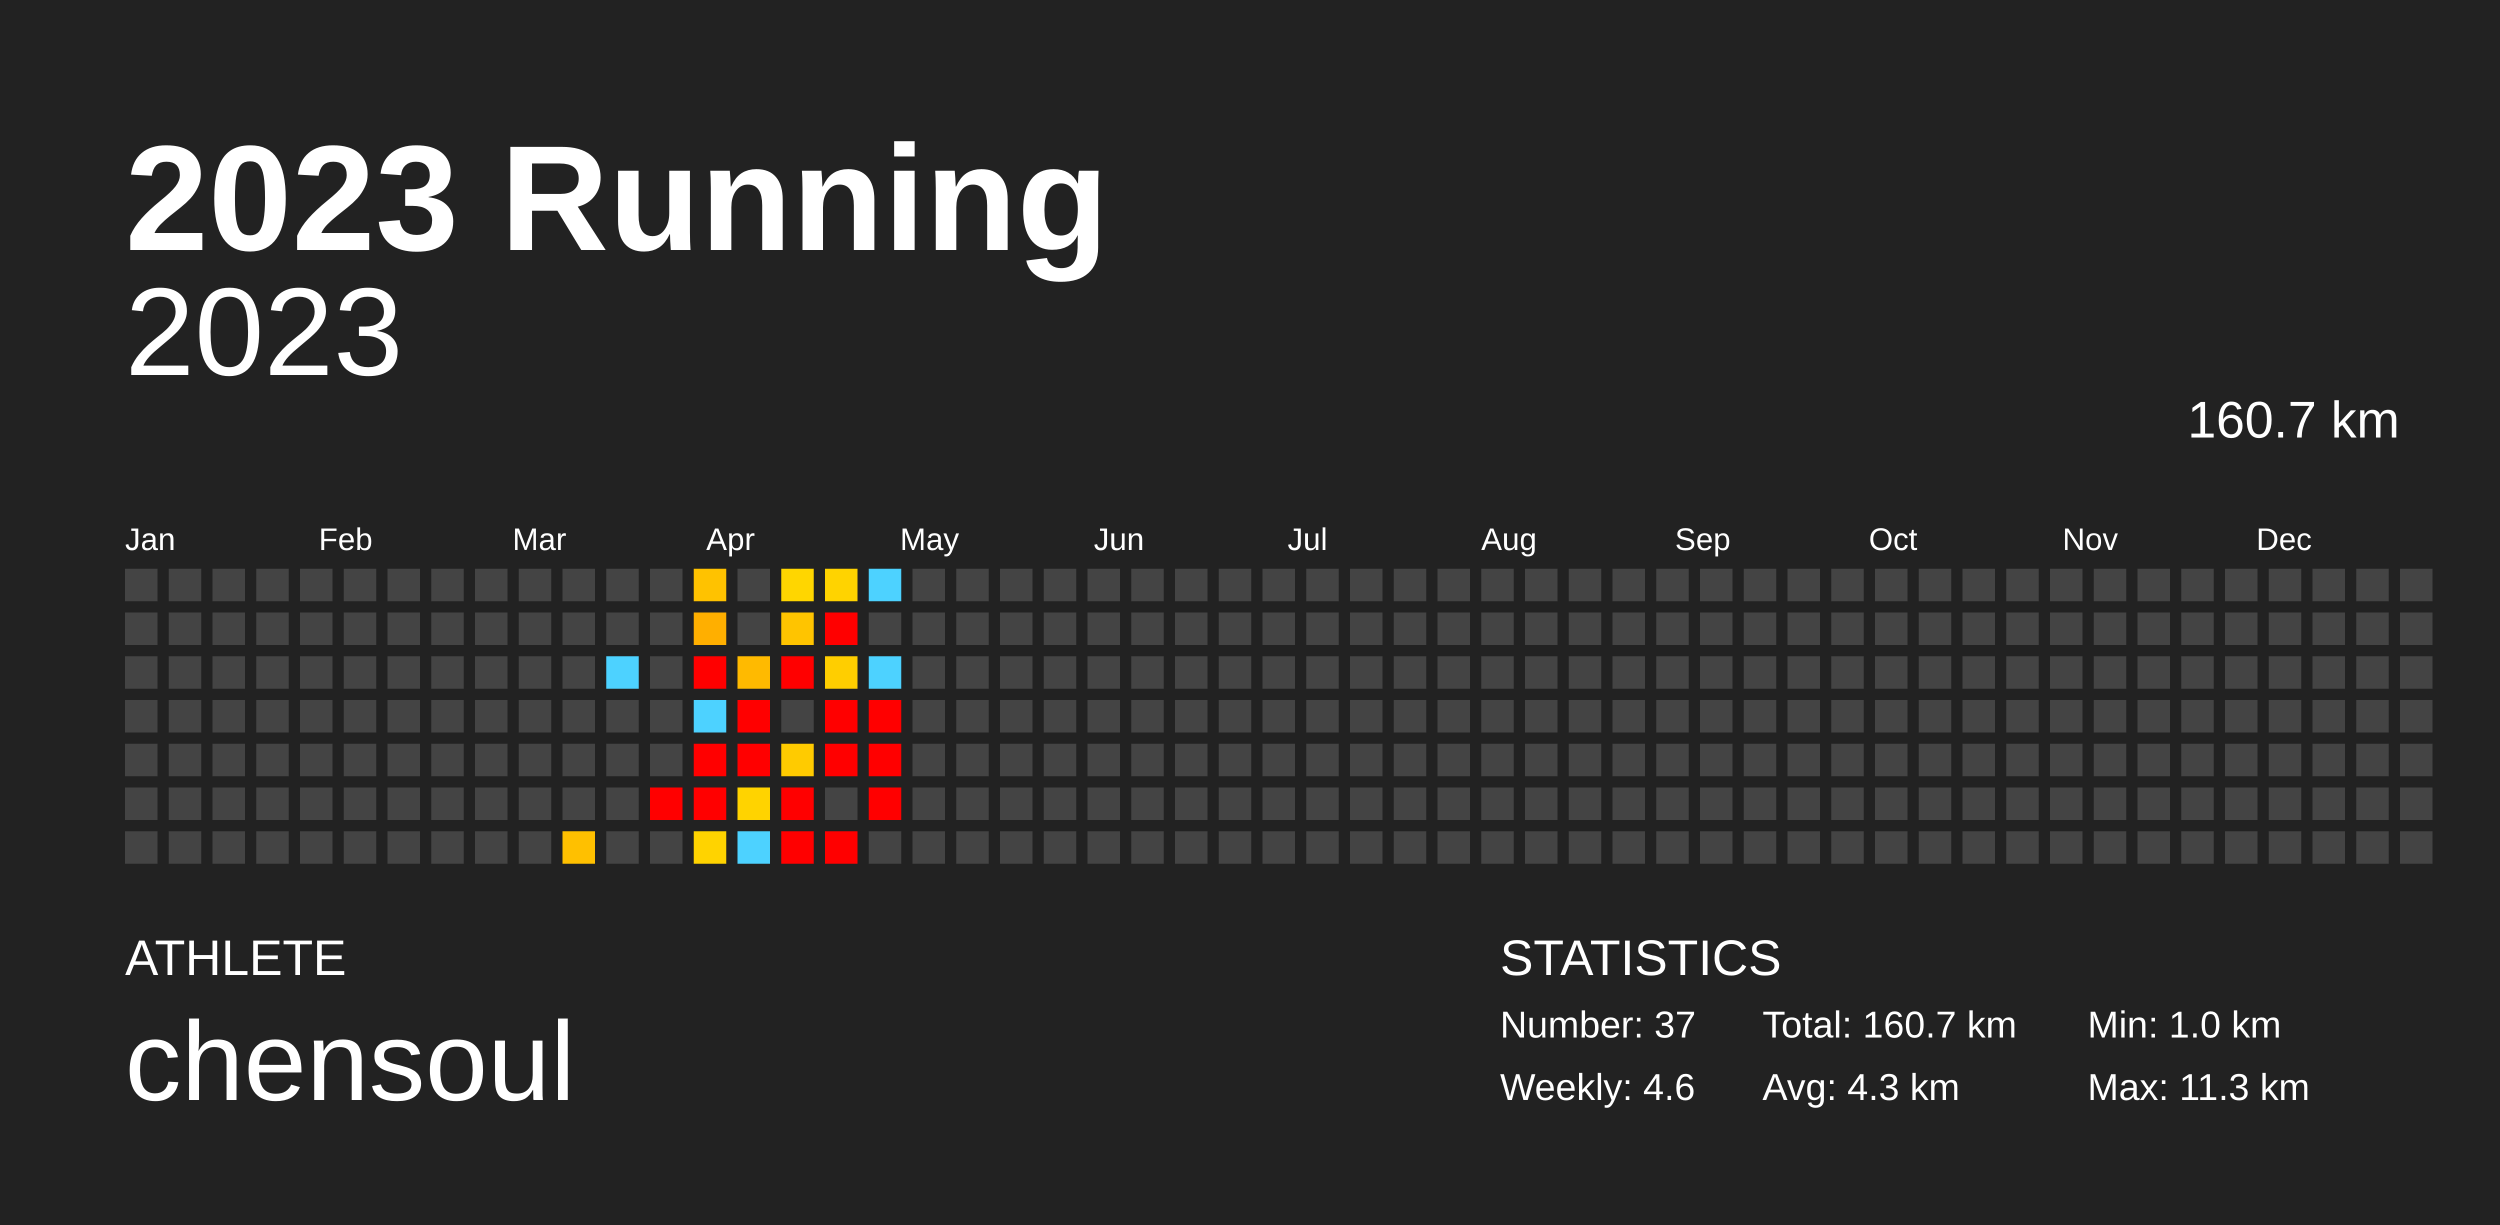
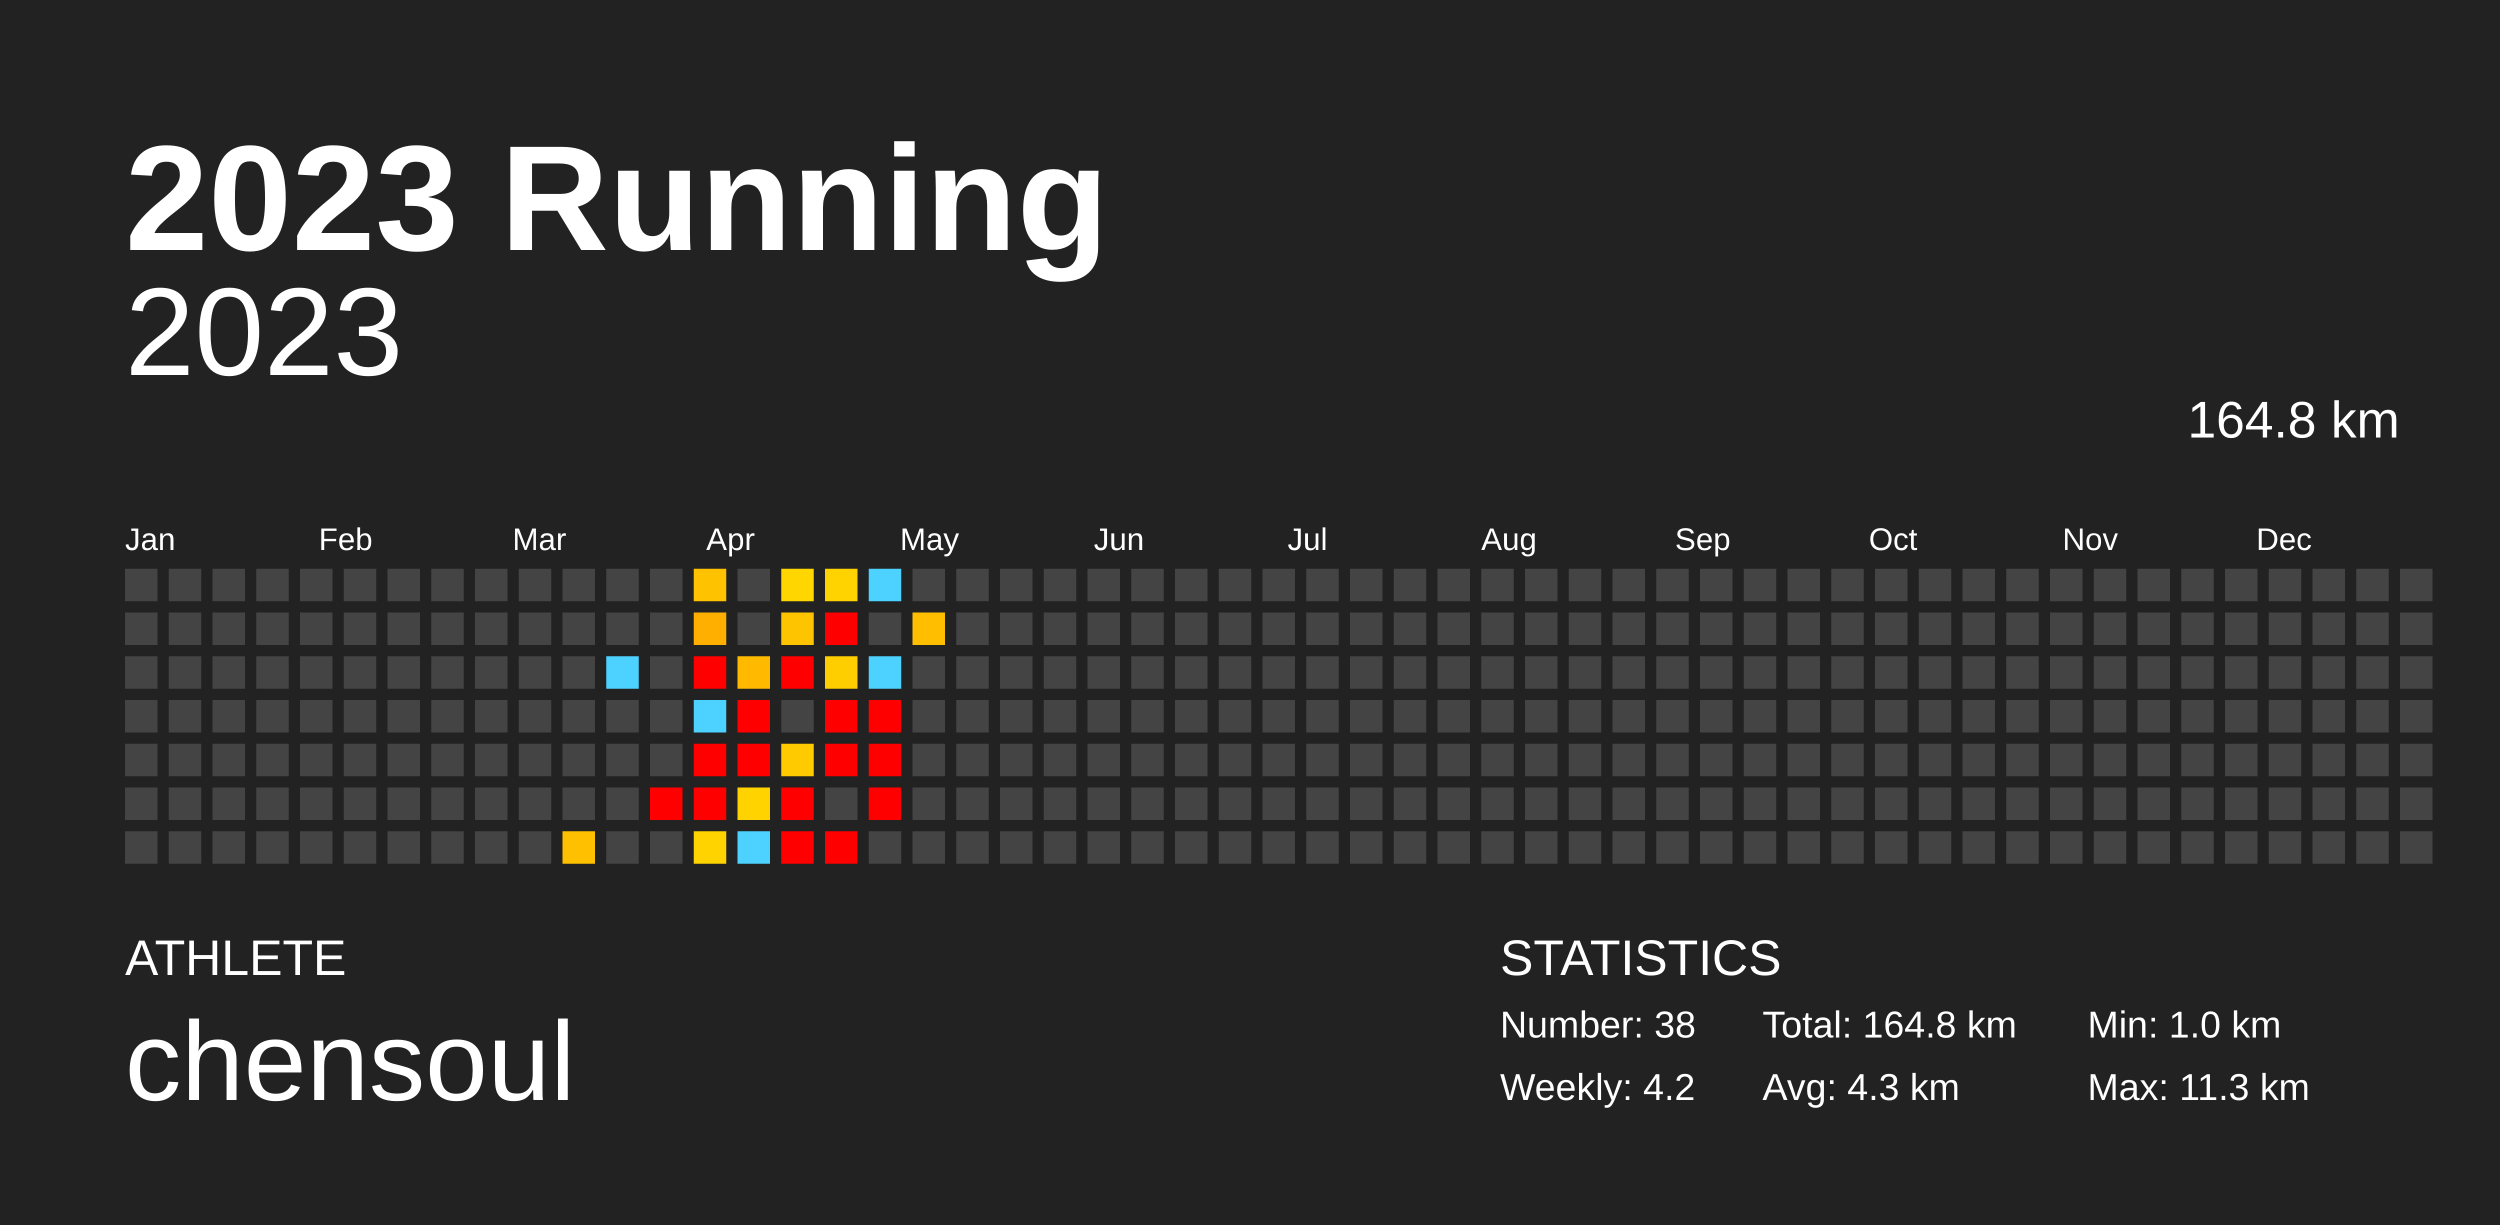
<svg xmlns="http://www.w3.org/2000/svg" baseProfile="full" height="98mm" version="1.1" viewBox="0,0,200,98" width="200mm">
  <defs />
  <rect fill="#222222" height="98" width="200" x="0" y="0" />
  <text fill="#FFFFFF" style="font-size:12px; font-family:Arial; font-weight:bold;" x="10" y="20">2023 Running</text>
  <text fill="#FFFFFF" style="font-size:4px; font-family:Arial" x="10" y="78">ATHLETE</text>
  <text fill="#FFFFFF" style="font-size:9px; font-family:Arial" x="10" y="88">chensoul</text>
  <text fill="#FFFFFF" style="font-size:4px; font-family:Arial" x="120" y="78">STATISTICS</text>
-   <text fill="#FFFFFF" style="font-size:3px; font-family:Arial" x="120" y="83">Number: 37</text>
-   <text fill="#FFFFFF" style="font-size:3px; font-family:Arial" x="120" y="88">Weekly: 4.6</text>
-   <text fill="#FFFFFF" style="font-size:3px; font-family:Arial" x="141" y="83">Total: 160.7 km</text>
+   <text fill="#FFFFFF" style="font-size:3px; font-family:Arial" x="120" y="83">Number: 38</text>
+   <text fill="#FFFFFF" style="font-size:3px; font-family:Arial" x="120" y="88">Weekly: 4.2</text>
+   <text fill="#FFFFFF" style="font-size:3px; font-family:Arial" x="141" y="83">Total: 164.8 km</text>
  <text fill="#FFFFFF" style="font-size:3px; font-family:Arial" x="141" y="88">Avg: 4.3 km</text>
  <text fill="#FFFFFF" style="font-size:3px; font-family:Arial" x="167" y="83">Min: 1.0 km</text>
  <text fill="#FFFFFF" style="font-size:3px; font-family:Arial" x="167" y="88">Max: 11.3 km</text>
  <text alignment-baseline="hanging" fill="#FFFFFF" style="font-size:10.0px; font-family:Arial;" x="10" y="30">2023</text>
-   <text alignment-baseline="hanging" fill="#FFFFFF" style="font-size:4.125px; font-family:Arial;" x="175" y="35">160.7 km</text>
+   <text alignment-baseline="hanging" fill="#FFFFFF" style="font-size:4.125px; font-family:Arial;" x="175" y="35">164.8 km</text>
  <text fill="#FFFFFF" style="font-size:2.5px; font-family:Arial" x="10.0" y="44">Jan</text>
  <text fill="#FFFFFF" style="font-size:2.5px; font-family:Arial" x="25.5" y="44">Feb</text>
  <text fill="#FFFFFF" style="font-size:2.5px; font-family:Arial" x="41.0" y="44">Mar</text>
  <text fill="#FFFFFF" style="font-size:2.5px; font-family:Arial" x="56.5" y="44">Apr</text>
  <text fill="#FFFFFF" style="font-size:2.5px; font-family:Arial" x="72.0" y="44">May</text>
  <text fill="#FFFFFF" style="font-size:2.5px; font-family:Arial" x="87.5" y="44">Jun</text>
  <text fill="#FFFFFF" style="font-size:2.5px; font-family:Arial" x="103.0" y="44">Jul</text>
  <text fill="#FFFFFF" style="font-size:2.5px; font-family:Arial" x="118.5" y="44">Aug</text>
  <text fill="#FFFFFF" style="font-size:2.5px; font-family:Arial" x="134.0" y="44">Sep</text>
  <text fill="#FFFFFF" style="font-size:2.5px; font-family:Arial" x="149.5" y="44">Oct</text>
  <text fill="#FFFFFF" style="font-size:2.5px; font-family:Arial" x="165.0" y="44">Nov</text>
  <text fill="#FFFFFF" style="font-size:2.5px; font-family:Arial" x="180.5" y="44">Dec</text>
  <rect fill="#444444" height="2.6" width="2.6" x="10.0" y="45.5" />
  <rect fill="#444444" height="2.6" width="2.6" x="10.0" y="49.0" />
  <rect fill="#444444" height="2.6" width="2.6" x="10.0" y="52.5" />
  <rect fill="#444444" height="2.6" width="2.6" x="10.0" y="56.0" />
  <rect fill="#444444" height="2.6" width="2.6" x="10.0" y="59.5" />
  <rect fill="#444444" height="2.6" width="2.6" x="10.0" y="63.0" />
  <rect fill="#444444" height="2.6" width="2.6" x="10.0" y="66.5" />
  <rect fill="#444444" height="2.6" width="2.6" x="13.5" y="45.5" />
  <rect fill="#444444" height="2.6" width="2.6" x="13.5" y="49.0" />
  <rect fill="#444444" height="2.6" width="2.6" x="13.5" y="52.5" />
  <rect fill="#444444" height="2.6" width="2.6" x="13.5" y="56.0" />
  <rect fill="#444444" height="2.6" width="2.6" x="13.5" y="59.5" />
  <rect fill="#444444" height="2.6" width="2.6" x="13.5" y="63.0" />
  <rect fill="#444444" height="2.6" width="2.6" x="13.5" y="66.5" />
  <rect fill="#444444" height="2.6" width="2.6" x="17.0" y="45.5" />
  <rect fill="#444444" height="2.6" width="2.6" x="17.0" y="49.0" />
  <rect fill="#444444" height="2.6" width="2.6" x="17.0" y="52.5" />
  <rect fill="#444444" height="2.6" width="2.6" x="17.0" y="56.0" />
  <rect fill="#444444" height="2.6" width="2.6" x="17.0" y="59.5" />
  <rect fill="#444444" height="2.6" width="2.6" x="17.0" y="63.0" />
  <rect fill="#444444" height="2.6" width="2.6" x="17.0" y="66.5" />
  <rect fill="#444444" height="2.6" width="2.6" x="20.5" y="45.5" />
  <rect fill="#444444" height="2.6" width="2.6" x="20.5" y="49.0" />
  <rect fill="#444444" height="2.6" width="2.6" x="20.5" y="52.5" />
  <rect fill="#444444" height="2.6" width="2.6" x="20.5" y="56.0" />
  <rect fill="#444444" height="2.6" width="2.6" x="20.5" y="59.5" />
  <rect fill="#444444" height="2.6" width="2.6" x="20.5" y="63.0" />
  <rect fill="#444444" height="2.6" width="2.6" x="20.5" y="66.5" />
  <rect fill="#444444" height="2.6" width="2.6" x="24.0" y="45.5" />
  <rect fill="#444444" height="2.6" width="2.6" x="24.0" y="49.0" />
  <rect fill="#444444" height="2.6" width="2.6" x="24.0" y="52.5" />
  <rect fill="#444444" height="2.6" width="2.6" x="24.0" y="56.0" />
  <rect fill="#444444" height="2.6" width="2.6" x="24.0" y="59.5" />
  <rect fill="#444444" height="2.6" width="2.6" x="24.0" y="63.0" />
  <rect fill="#444444" height="2.6" width="2.6" x="24.0" y="66.5" />
  <rect fill="#444444" height="2.6" width="2.6" x="27.5" y="45.5" />
  <rect fill="#444444" height="2.6" width="2.6" x="27.5" y="49.0" />
  <rect fill="#444444" height="2.6" width="2.6" x="27.5" y="52.5" />
  <rect fill="#444444" height="2.6" width="2.6" x="27.5" y="56.0" />
  <rect fill="#444444" height="2.6" width="2.6" x="27.5" y="59.5" />
  <rect fill="#444444" height="2.6" width="2.6" x="27.5" y="63.0" />
  <rect fill="#444444" height="2.6" width="2.6" x="27.5" y="66.5" />
  <rect fill="#444444" height="2.6" width="2.6" x="31.0" y="45.5" />
  <rect fill="#444444" height="2.6" width="2.6" x="31.0" y="49.0" />
  <rect fill="#444444" height="2.6" width="2.6" x="31.0" y="52.5" />
  <rect fill="#444444" height="2.6" width="2.6" x="31.0" y="56.0" />
  <rect fill="#444444" height="2.6" width="2.6" x="31.0" y="59.5" />
  <rect fill="#444444" height="2.6" width="2.6" x="31.0" y="63.0" />
  <rect fill="#444444" height="2.6" width="2.6" x="31.0" y="66.5" />
  <rect fill="#444444" height="2.6" width="2.6" x="34.5" y="45.5" />
  <rect fill="#444444" height="2.6" width="2.6" x="34.5" y="49.0" />
  <rect fill="#444444" height="2.6" width="2.6" x="34.5" y="52.5" />
  <rect fill="#444444" height="2.6" width="2.6" x="34.5" y="56.0" />
  <rect fill="#444444" height="2.6" width="2.6" x="34.5" y="59.5" />
  <rect fill="#444444" height="2.6" width="2.6" x="34.5" y="63.0" />
  <rect fill="#444444" height="2.6" width="2.6" x="34.5" y="66.5" />
  <rect fill="#444444" height="2.6" width="2.6" x="38.0" y="45.5" />
  <rect fill="#444444" height="2.6" width="2.6" x="38.0" y="49.0" />
  <rect fill="#444444" height="2.6" width="2.6" x="38.0" y="52.5" />
  <rect fill="#444444" height="2.6" width="2.6" x="38.0" y="56.0" />
  <rect fill="#444444" height="2.6" width="2.6" x="38.0" y="59.5" />
  <rect fill="#444444" height="2.6" width="2.6" x="38.0" y="63.0" />
  <rect fill="#444444" height="2.6" width="2.6" x="38.0" y="66.5" />
  <rect fill="#444444" height="2.6" width="2.6" x="41.5" y="45.5" />
  <rect fill="#444444" height="2.6" width="2.6" x="41.5" y="49.0" />
  <rect fill="#444444" height="2.6" width="2.6" x="41.5" y="52.5" />
  <rect fill="#444444" height="2.6" width="2.6" x="41.5" y="56.0" />
  <rect fill="#444444" height="2.6" width="2.6" x="41.5" y="59.5" />
  <rect fill="#444444" height="2.6" width="2.6" x="41.5" y="63.0" />
  <rect fill="#444444" height="2.6" width="2.6" x="41.5" y="66.5" />
  <rect fill="#444444" height="2.6" width="2.6" x="45.0" y="45.5" />
  <rect fill="#444444" height="2.6" width="2.6" x="45.0" y="49.0" />
  <rect fill="#444444" height="2.6" width="2.6" x="45.0" y="52.5" />
  <rect fill="#444444" height="2.6" width="2.6" x="45.0" y="56.0" />
  <rect fill="#444444" height="2.6" width="2.6" x="45.0" y="59.5" />
  <rect fill="#444444" height="2.6" width="2.6" x="45.0" y="63.0" />
  <rect fill="#ffc000" height="2.6" width="2.6" x="45.0" y="66.5" />
  <rect fill="#444444" height="2.6" width="2.6" x="48.5" y="45.5" />
  <rect fill="#444444" height="2.6" width="2.6" x="48.5" y="49.0" />
  <rect fill="#4dd2ff" height="2.6" width="2.6" x="48.5" y="52.5" />
  <rect fill="#444444" height="2.6" width="2.6" x="48.5" y="56.0" />
  <rect fill="#444444" height="2.6" width="2.6" x="48.5" y="59.5" />
  <rect fill="#444444" height="2.6" width="2.6" x="48.5" y="63.0" />
  <rect fill="#444444" height="2.6" width="2.6" x="48.5" y="66.5" />
  <rect fill="#444444" height="2.6" width="2.6" x="52.0" y="45.5" />
  <rect fill="#444444" height="2.6" width="2.6" x="52.0" y="49.0" />
  <rect fill="#444444" height="2.6" width="2.6" x="52.0" y="52.5" />
  <rect fill="#444444" height="2.6" width="2.6" x="52.0" y="56.0" />
  <rect fill="#444444" height="2.6" width="2.6" x="52.0" y="59.5" />
  <rect fill="red" height="2.6" width="2.6" x="52.0" y="63.0" />
  <rect fill="#444444" height="2.6" width="2.6" x="52.0" y="66.5" />
  <rect fill="#ffc200" height="2.6" width="2.6" x="55.5" y="45.5" />
  <rect fill="#ffaf00" height="2.6" width="2.6" x="55.5" y="49.0" />
  <rect fill="red" height="2.6" width="2.6" x="55.5" y="52.5" />
  <rect fill="#4dd2ff" height="2.6" width="2.6" x="55.5" y="56.0" />
  <rect fill="red" height="2.6" width="2.6" x="55.5" y="59.5" />
  <rect fill="red" height="2.6" width="2.6" x="55.5" y="63.0" />
  <rect fill="#ffd300" height="2.6" width="2.6" x="55.5" y="66.5" />
  <rect fill="#444444" height="2.6" width="2.6" x="59.0" y="45.5" />
  <rect fill="#444444" height="2.6" width="2.6" x="59.0" y="49.0" />
  <rect fill="#ffba00" height="2.6" width="2.6" x="59.0" y="52.5" />
  <rect fill="red" height="2.6" width="2.6" x="59.0" y="56.0" />
  <rect fill="red" height="2.6" width="2.6" x="59.0" y="59.5" />
  <rect fill="#ffd300" height="2.6" width="2.6" x="59.0" y="63.0" />
  <rect fill="#4dd2ff" height="2.6" width="2.6" x="59.0" y="66.5" />
  <rect fill="#ffd600" height="2.6" width="2.6" x="62.5" y="45.5" />
  <rect fill="#ffc400" height="2.6" width="2.6" x="62.5" y="49.0" />
  <rect fill="red" height="2.6" width="2.6" x="62.5" y="52.5" />
  <rect fill="#444444" height="2.6" width="2.6" x="62.5" y="56.0" />
  <rect fill="#ffcb00" height="2.6" width="2.6" x="62.5" y="59.5" />
  <rect fill="red" height="2.6" width="2.6" x="62.5" y="63.0" />
  <rect fill="red" height="2.6" width="2.6" x="62.5" y="66.5" />
  <rect fill="#ffd300" height="2.6" width="2.6" x="66.0" y="45.5" />
  <rect fill="red" height="2.6" width="2.6" x="66.0" y="49.0" />
  <rect fill="#ffce00" height="2.6" width="2.6" x="66.0" y="52.5" />
  <rect fill="red" height="2.6" width="2.6" x="66.0" y="56.0" />
  <rect fill="red" height="2.6" width="2.6" x="66.0" y="59.5" />
  <rect fill="#444444" height="2.6" width="2.6" x="66.0" y="63.0" />
  <rect fill="red" height="2.6" width="2.6" x="66.0" y="66.5" />
  <rect fill="#4dd2ff" height="2.6" width="2.6" x="69.5" y="45.5" />
  <rect fill="#444444" height="2.6" width="2.6" x="69.5" y="49.0" />
  <rect fill="#4dd2ff" height="2.6" width="2.6" x="69.5" y="52.5" />
  <rect fill="red" height="2.6" width="2.6" x="69.5" y="56.0" />
  <rect fill="red" height="2.6" width="2.6" x="69.5" y="59.5" />
  <rect fill="red" height="2.6" width="2.6" x="69.5" y="63.0" />
  <rect fill="#444444" height="2.6" width="2.6" x="69.5" y="66.5" />
  <rect fill="#444444" height="2.6" width="2.6" x="73.0" y="45.5" />
-   <rect fill="#444444" height="2.6" width="2.6" x="73.0" y="49.0" />
+   <rect fill="#ffbf00" height="2.6" width="2.6" x="73.0" y="49.0" />
  <rect fill="#444444" height="2.6" width="2.6" x="73.0" y="52.5" />
  <rect fill="#444444" height="2.6" width="2.6" x="73.0" y="56.0" />
  <rect fill="#444444" height="2.6" width="2.6" x="73.0" y="59.5" />
  <rect fill="#444444" height="2.6" width="2.6" x="73.0" y="63.0" />
  <rect fill="#444444" height="2.6" width="2.6" x="73.0" y="66.5" />
  <rect fill="#444444" height="2.6" width="2.6" x="76.5" y="45.5" />
  <rect fill="#444444" height="2.6" width="2.6" x="76.5" y="49.0" />
  <rect fill="#444444" height="2.6" width="2.6" x="76.5" y="52.5" />
  <rect fill="#444444" height="2.6" width="2.6" x="76.5" y="56.0" />
  <rect fill="#444444" height="2.6" width="2.6" x="76.5" y="59.5" />
  <rect fill="#444444" height="2.6" width="2.6" x="76.5" y="63.0" />
  <rect fill="#444444" height="2.6" width="2.6" x="76.5" y="66.5" />
  <rect fill="#444444" height="2.6" width="2.6" x="80.0" y="45.5" />
  <rect fill="#444444" height="2.6" width="2.6" x="80.0" y="49.0" />
  <rect fill="#444444" height="2.6" width="2.6" x="80.0" y="52.5" />
  <rect fill="#444444" height="2.6" width="2.6" x="80.0" y="56.0" />
  <rect fill="#444444" height="2.6" width="2.6" x="80.0" y="59.5" />
  <rect fill="#444444" height="2.6" width="2.6" x="80.0" y="63.0" />
  <rect fill="#444444" height="2.6" width="2.6" x="80.0" y="66.5" />
  <rect fill="#444444" height="2.6" width="2.6" x="83.5" y="45.5" />
  <rect fill="#444444" height="2.6" width="2.6" x="83.5" y="49.0" />
  <rect fill="#444444" height="2.6" width="2.6" x="83.5" y="52.5" />
  <rect fill="#444444" height="2.6" width="2.6" x="83.5" y="56.0" />
  <rect fill="#444444" height="2.6" width="2.6" x="83.5" y="59.5" />
  <rect fill="#444444" height="2.6" width="2.6" x="83.5" y="63.0" />
  <rect fill="#444444" height="2.6" width="2.6" x="83.5" y="66.5" />
  <rect fill="#444444" height="2.6" width="2.6" x="87.0" y="45.5" />
  <rect fill="#444444" height="2.6" width="2.6" x="87.0" y="49.0" />
  <rect fill="#444444" height="2.6" width="2.6" x="87.0" y="52.5" />
  <rect fill="#444444" height="2.6" width="2.6" x="87.0" y="56.0" />
  <rect fill="#444444" height="2.6" width="2.6" x="87.0" y="59.5" />
  <rect fill="#444444" height="2.6" width="2.6" x="87.0" y="63.0" />
  <rect fill="#444444" height="2.6" width="2.6" x="87.0" y="66.5" />
  <rect fill="#444444" height="2.6" width="2.6" x="90.5" y="45.5" />
  <rect fill="#444444" height="2.6" width="2.6" x="90.5" y="49.0" />
  <rect fill="#444444" height="2.6" width="2.6" x="90.5" y="52.5" />
  <rect fill="#444444" height="2.6" width="2.6" x="90.5" y="56.0" />
  <rect fill="#444444" height="2.6" width="2.6" x="90.5" y="59.5" />
  <rect fill="#444444" height="2.6" width="2.6" x="90.5" y="63.0" />
  <rect fill="#444444" height="2.6" width="2.6" x="90.5" y="66.5" />
  <rect fill="#444444" height="2.6" width="2.6" x="94.0" y="45.5" />
  <rect fill="#444444" height="2.6" width="2.6" x="94.0" y="49.0" />
  <rect fill="#444444" height="2.6" width="2.6" x="94.0" y="52.5" />
  <rect fill="#444444" height="2.6" width="2.6" x="94.0" y="56.0" />
  <rect fill="#444444" height="2.6" width="2.6" x="94.0" y="59.5" />
  <rect fill="#444444" height="2.6" width="2.6" x="94.0" y="63.0" />
  <rect fill="#444444" height="2.6" width="2.6" x="94.0" y="66.5" />
  <rect fill="#444444" height="2.6" width="2.6" x="97.5" y="45.5" />
  <rect fill="#444444" height="2.6" width="2.6" x="97.5" y="49.0" />
  <rect fill="#444444" height="2.6" width="2.6" x="97.5" y="52.5" />
  <rect fill="#444444" height="2.6" width="2.6" x="97.5" y="56.0" />
  <rect fill="#444444" height="2.6" width="2.6" x="97.5" y="59.5" />
  <rect fill="#444444" height="2.6" width="2.6" x="97.5" y="63.0" />
  <rect fill="#444444" height="2.6" width="2.6" x="97.5" y="66.5" />
  <rect fill="#444444" height="2.6" width="2.6" x="101.0" y="45.5" />
  <rect fill="#444444" height="2.6" width="2.6" x="101.0" y="49.0" />
  <rect fill="#444444" height="2.6" width="2.6" x="101.0" y="52.5" />
  <rect fill="#444444" height="2.6" width="2.6" x="101.0" y="56.0" />
  <rect fill="#444444" height="2.6" width="2.6" x="101.0" y="59.5" />
  <rect fill="#444444" height="2.6" width="2.6" x="101.0" y="63.0" />
  <rect fill="#444444" height="2.6" width="2.6" x="101.0" y="66.5" />
  <rect fill="#444444" height="2.6" width="2.6" x="104.5" y="45.5" />
  <rect fill="#444444" height="2.6" width="2.6" x="104.5" y="49.0" />
  <rect fill="#444444" height="2.6" width="2.6" x="104.5" y="52.5" />
  <rect fill="#444444" height="2.6" width="2.6" x="104.5" y="56.0" />
  <rect fill="#444444" height="2.6" width="2.6" x="104.5" y="59.5" />
  <rect fill="#444444" height="2.6" width="2.6" x="104.5" y="63.0" />
  <rect fill="#444444" height="2.6" width="2.6" x="104.5" y="66.5" />
  <rect fill="#444444" height="2.6" width="2.6" x="108.0" y="45.5" />
  <rect fill="#444444" height="2.6" width="2.6" x="108.0" y="49.0" />
  <rect fill="#444444" height="2.6" width="2.6" x="108.0" y="52.5" />
  <rect fill="#444444" height="2.6" width="2.6" x="108.0" y="56.0" />
  <rect fill="#444444" height="2.6" width="2.6" x="108.0" y="59.5" />
  <rect fill="#444444" height="2.6" width="2.6" x="108.0" y="63.0" />
  <rect fill="#444444" height="2.6" width="2.6" x="108.0" y="66.5" />
  <rect fill="#444444" height="2.6" width="2.6" x="111.5" y="45.5" />
  <rect fill="#444444" height="2.6" width="2.6" x="111.5" y="49.0" />
  <rect fill="#444444" height="2.6" width="2.6" x="111.5" y="52.5" />
  <rect fill="#444444" height="2.6" width="2.6" x="111.5" y="56.0" />
  <rect fill="#444444" height="2.6" width="2.6" x="111.5" y="59.5" />
  <rect fill="#444444" height="2.6" width="2.6" x="111.5" y="63.0" />
  <rect fill="#444444" height="2.6" width="2.6" x="111.5" y="66.5" />
  <rect fill="#444444" height="2.6" width="2.6" x="115.0" y="45.5" />
  <rect fill="#444444" height="2.6" width="2.6" x="115.0" y="49.0" />
  <rect fill="#444444" height="2.6" width="2.6" x="115.0" y="52.5" />
  <rect fill="#444444" height="2.6" width="2.6" x="115.0" y="56.0" />
  <rect fill="#444444" height="2.6" width="2.6" x="115.0" y="59.5" />
  <rect fill="#444444" height="2.6" width="2.6" x="115.0" y="63.0" />
  <rect fill="#444444" height="2.6" width="2.6" x="115.0" y="66.5" />
  <rect fill="#444444" height="2.6" width="2.6" x="118.5" y="45.5" />
  <rect fill="#444444" height="2.6" width="2.6" x="118.5" y="49.0" />
  <rect fill="#444444" height="2.6" width="2.6" x="118.5" y="52.5" />
  <rect fill="#444444" height="2.6" width="2.6" x="118.5" y="56.0" />
  <rect fill="#444444" height="2.6" width="2.6" x="118.5" y="59.5" />
  <rect fill="#444444" height="2.6" width="2.6" x="118.5" y="63.0" />
  <rect fill="#444444" height="2.6" width="2.6" x="118.5" y="66.5" />
  <rect fill="#444444" height="2.6" width="2.6" x="122.0" y="45.5" />
  <rect fill="#444444" height="2.6" width="2.6" x="122.0" y="49.0" />
  <rect fill="#444444" height="2.6" width="2.6" x="122.0" y="52.5" />
  <rect fill="#444444" height="2.6" width="2.6" x="122.0" y="56.0" />
  <rect fill="#444444" height="2.6" width="2.6" x="122.0" y="59.5" />
  <rect fill="#444444" height="2.6" width="2.6" x="122.0" y="63.0" />
  <rect fill="#444444" height="2.6" width="2.6" x="122.0" y="66.5" />
  <rect fill="#444444" height="2.6" width="2.6" x="125.5" y="45.5" />
  <rect fill="#444444" height="2.6" width="2.6" x="125.5" y="49.0" />
  <rect fill="#444444" height="2.6" width="2.6" x="125.5" y="52.5" />
  <rect fill="#444444" height="2.6" width="2.6" x="125.5" y="56.0" />
  <rect fill="#444444" height="2.6" width="2.6" x="125.5" y="59.5" />
  <rect fill="#444444" height="2.6" width="2.6" x="125.5" y="63.0" />
  <rect fill="#444444" height="2.6" width="2.6" x="125.5" y="66.5" />
  <rect fill="#444444" height="2.6" width="2.6" x="129.0" y="45.5" />
  <rect fill="#444444" height="2.6" width="2.6" x="129.0" y="49.0" />
  <rect fill="#444444" height="2.6" width="2.6" x="129.0" y="52.5" />
  <rect fill="#444444" height="2.6" width="2.6" x="129.0" y="56.0" />
  <rect fill="#444444" height="2.6" width="2.6" x="129.0" y="59.5" />
  <rect fill="#444444" height="2.6" width="2.6" x="129.0" y="63.0" />
  <rect fill="#444444" height="2.6" width="2.6" x="129.0" y="66.5" />
  <rect fill="#444444" height="2.6" width="2.6" x="132.5" y="45.5" />
  <rect fill="#444444" height="2.6" width="2.6" x="132.5" y="49.0" />
  <rect fill="#444444" height="2.6" width="2.6" x="132.5" y="52.5" />
  <rect fill="#444444" height="2.6" width="2.6" x="132.5" y="56.0" />
  <rect fill="#444444" height="2.6" width="2.6" x="132.5" y="59.5" />
  <rect fill="#444444" height="2.6" width="2.6" x="132.5" y="63.0" />
  <rect fill="#444444" height="2.6" width="2.6" x="132.5" y="66.5" />
  <rect fill="#444444" height="2.6" width="2.6" x="136.0" y="45.5" />
  <rect fill="#444444" height="2.6" width="2.6" x="136.0" y="49.0" />
  <rect fill="#444444" height="2.6" width="2.6" x="136.0" y="52.5" />
  <rect fill="#444444" height="2.6" width="2.6" x="136.0" y="56.0" />
  <rect fill="#444444" height="2.6" width="2.6" x="136.0" y="59.5" />
  <rect fill="#444444" height="2.6" width="2.6" x="136.0" y="63.0" />
  <rect fill="#444444" height="2.6" width="2.6" x="136.0" y="66.5" />
  <rect fill="#444444" height="2.6" width="2.6" x="139.5" y="45.5" />
  <rect fill="#444444" height="2.6" width="2.6" x="139.5" y="49.0" />
  <rect fill="#444444" height="2.6" width="2.6" x="139.5" y="52.5" />
  <rect fill="#444444" height="2.6" width="2.6" x="139.5" y="56.0" />
  <rect fill="#444444" height="2.6" width="2.6" x="139.5" y="59.5" />
  <rect fill="#444444" height="2.6" width="2.6" x="139.5" y="63.0" />
  <rect fill="#444444" height="2.6" width="2.6" x="139.5" y="66.5" />
  <rect fill="#444444" height="2.6" width="2.6" x="143.0" y="45.5" />
  <rect fill="#444444" height="2.6" width="2.6" x="143.0" y="49.0" />
  <rect fill="#444444" height="2.6" width="2.6" x="143.0" y="52.5" />
  <rect fill="#444444" height="2.6" width="2.6" x="143.0" y="56.0" />
  <rect fill="#444444" height="2.6" width="2.6" x="143.0" y="59.5" />
  <rect fill="#444444" height="2.6" width="2.6" x="143.0" y="63.0" />
  <rect fill="#444444" height="2.6" width="2.6" x="143.0" y="66.5" />
  <rect fill="#444444" height="2.6" width="2.6" x="146.5" y="45.5" />
  <rect fill="#444444" height="2.6" width="2.6" x="146.5" y="49.0" />
  <rect fill="#444444" height="2.6" width="2.6" x="146.5" y="52.5" />
  <rect fill="#444444" height="2.6" width="2.6" x="146.5" y="56.0" />
  <rect fill="#444444" height="2.6" width="2.6" x="146.5" y="59.5" />
  <rect fill="#444444" height="2.6" width="2.6" x="146.5" y="63.0" />
  <rect fill="#444444" height="2.6" width="2.6" x="146.5" y="66.5" />
  <rect fill="#444444" height="2.6" width="2.6" x="150.0" y="45.5" />
  <rect fill="#444444" height="2.6" width="2.6" x="150.0" y="49.0" />
  <rect fill="#444444" height="2.6" width="2.6" x="150.0" y="52.5" />
  <rect fill="#444444" height="2.6" width="2.6" x="150.0" y="56.0" />
  <rect fill="#444444" height="2.6" width="2.6" x="150.0" y="59.5" />
  <rect fill="#444444" height="2.6" width="2.6" x="150.0" y="63.0" />
  <rect fill="#444444" height="2.6" width="2.6" x="150.0" y="66.5" />
  <rect fill="#444444" height="2.6" width="2.6" x="153.5" y="45.5" />
  <rect fill="#444444" height="2.6" width="2.6" x="153.5" y="49.0" />
  <rect fill="#444444" height="2.6" width="2.6" x="153.5" y="52.5" />
  <rect fill="#444444" height="2.6" width="2.6" x="153.5" y="56.0" />
  <rect fill="#444444" height="2.6" width="2.6" x="153.5" y="59.5" />
  <rect fill="#444444" height="2.6" width="2.6" x="153.5" y="63.0" />
  <rect fill="#444444" height="2.6" width="2.6" x="153.5" y="66.5" />
  <rect fill="#444444" height="2.6" width="2.6" x="157.0" y="45.5" />
  <rect fill="#444444" height="2.6" width="2.6" x="157.0" y="49.0" />
  <rect fill="#444444" height="2.6" width="2.6" x="157.0" y="52.5" />
  <rect fill="#444444" height="2.6" width="2.6" x="157.0" y="56.0" />
  <rect fill="#444444" height="2.6" width="2.6" x="157.0" y="59.5" />
  <rect fill="#444444" height="2.6" width="2.6" x="157.0" y="63.0" />
  <rect fill="#444444" height="2.6" width="2.6" x="157.0" y="66.5" />
  <rect fill="#444444" height="2.6" width="2.6" x="160.5" y="45.5" />
  <rect fill="#444444" height="2.6" width="2.6" x="160.5" y="49.0" />
  <rect fill="#444444" height="2.6" width="2.6" x="160.5" y="52.5" />
  <rect fill="#444444" height="2.6" width="2.6" x="160.5" y="56.0" />
  <rect fill="#444444" height="2.6" width="2.6" x="160.5" y="59.5" />
  <rect fill="#444444" height="2.6" width="2.6" x="160.5" y="63.0" />
  <rect fill="#444444" height="2.6" width="2.6" x="160.5" y="66.5" />
  <rect fill="#444444" height="2.6" width="2.6" x="164.0" y="45.5" />
  <rect fill="#444444" height="2.6" width="2.6" x="164.0" y="49.0" />
  <rect fill="#444444" height="2.6" width="2.6" x="164.0" y="52.5" />
  <rect fill="#444444" height="2.6" width="2.6" x="164.0" y="56.0" />
  <rect fill="#444444" height="2.6" width="2.6" x="164.0" y="59.5" />
  <rect fill="#444444" height="2.6" width="2.6" x="164.0" y="63.0" />
  <rect fill="#444444" height="2.6" width="2.6" x="164.0" y="66.5" />
  <rect fill="#444444" height="2.6" width="2.6" x="167.5" y="45.5" />
  <rect fill="#444444" height="2.6" width="2.6" x="167.5" y="49.0" />
  <rect fill="#444444" height="2.6" width="2.6" x="167.5" y="52.5" />
  <rect fill="#444444" height="2.6" width="2.6" x="167.5" y="56.0" />
  <rect fill="#444444" height="2.6" width="2.6" x="167.5" y="59.5" />
  <rect fill="#444444" height="2.6" width="2.6" x="167.5" y="63.0" />
  <rect fill="#444444" height="2.6" width="2.6" x="167.5" y="66.5" />
  <rect fill="#444444" height="2.6" width="2.6" x="171.0" y="45.5" />
  <rect fill="#444444" height="2.6" width="2.6" x="171.0" y="49.0" />
  <rect fill="#444444" height="2.6" width="2.6" x="171.0" y="52.5" />
  <rect fill="#444444" height="2.6" width="2.6" x="171.0" y="56.0" />
  <rect fill="#444444" height="2.6" width="2.6" x="171.0" y="59.5" />
  <rect fill="#444444" height="2.6" width="2.6" x="171.0" y="63.0" />
  <rect fill="#444444" height="2.6" width="2.6" x="171.0" y="66.5" />
  <rect fill="#444444" height="2.6" width="2.6" x="174.5" y="45.5" />
  <rect fill="#444444" height="2.6" width="2.6" x="174.5" y="49.0" />
  <rect fill="#444444" height="2.6" width="2.6" x="174.5" y="52.5" />
  <rect fill="#444444" height="2.6" width="2.6" x="174.5" y="56.0" />
  <rect fill="#444444" height="2.6" width="2.6" x="174.5" y="59.5" />
  <rect fill="#444444" height="2.6" width="2.6" x="174.5" y="63.0" />
  <rect fill="#444444" height="2.6" width="2.6" x="174.5" y="66.5" />
  <rect fill="#444444" height="2.6" width="2.6" x="178.0" y="45.5" />
  <rect fill="#444444" height="2.6" width="2.6" x="178.0" y="49.0" />
  <rect fill="#444444" height="2.6" width="2.6" x="178.0" y="52.5" />
  <rect fill="#444444" height="2.6" width="2.6" x="178.0" y="56.0" />
  <rect fill="#444444" height="2.6" width="2.6" x="178.0" y="59.5" />
  <rect fill="#444444" height="2.6" width="2.6" x="178.0" y="63.0" />
  <rect fill="#444444" height="2.6" width="2.6" x="178.0" y="66.5" />
  <rect fill="#444444" height="2.6" width="2.6" x="181.5" y="45.5" />
  <rect fill="#444444" height="2.6" width="2.6" x="181.5" y="49.0" />
  <rect fill="#444444" height="2.6" width="2.6" x="181.5" y="52.5" />
  <rect fill="#444444" height="2.6" width="2.6" x="181.5" y="56.0" />
  <rect fill="#444444" height="2.6" width="2.6" x="181.5" y="59.5" />
  <rect fill="#444444" height="2.6" width="2.6" x="181.5" y="63.0" />
  <rect fill="#444444" height="2.6" width="2.6" x="181.5" y="66.5" />
  <rect fill="#444444" height="2.6" width="2.6" x="185.0" y="45.5" />
  <rect fill="#444444" height="2.6" width="2.6" x="185.0" y="49.0" />
  <rect fill="#444444" height="2.6" width="2.6" x="185.0" y="52.5" />
  <rect fill="#444444" height="2.6" width="2.6" x="185.0" y="56.0" />
  <rect fill="#444444" height="2.6" width="2.6" x="185.0" y="59.5" />
  <rect fill="#444444" height="2.6" width="2.6" x="185.0" y="63.0" />
  <rect fill="#444444" height="2.6" width="2.6" x="185.0" y="66.5" />
  <rect fill="#444444" height="2.6" width="2.6" x="188.5" y="45.5" />
  <rect fill="#444444" height="2.6" width="2.6" x="188.5" y="49.0" />
  <rect fill="#444444" height="2.6" width="2.6" x="188.5" y="52.5" />
  <rect fill="#444444" height="2.6" width="2.6" x="188.5" y="56.0" />
  <rect fill="#444444" height="2.6" width="2.6" x="188.5" y="59.5" />
  <rect fill="#444444" height="2.6" width="2.6" x="188.5" y="63.0" />
  <rect fill="#444444" height="2.6" width="2.6" x="188.5" y="66.5" />
  <rect fill="#444444" height="2.6" width="2.6" x="192.0" y="45.5" />
  <rect fill="#444444" height="2.6" width="2.6" x="192.0" y="49.0" />
  <rect fill="#444444" height="2.6" width="2.6" x="192.0" y="52.5" />
  <rect fill="#444444" height="2.6" width="2.6" x="192.0" y="56.0" />
  <rect fill="#444444" height="2.6" width="2.6" x="192.0" y="59.5" />
  <rect fill="#444444" height="2.6" width="2.6" x="192.0" y="63.0" />
  <rect fill="#444444" height="2.6" width="2.6" x="192.0" y="66.5" />
</svg>
